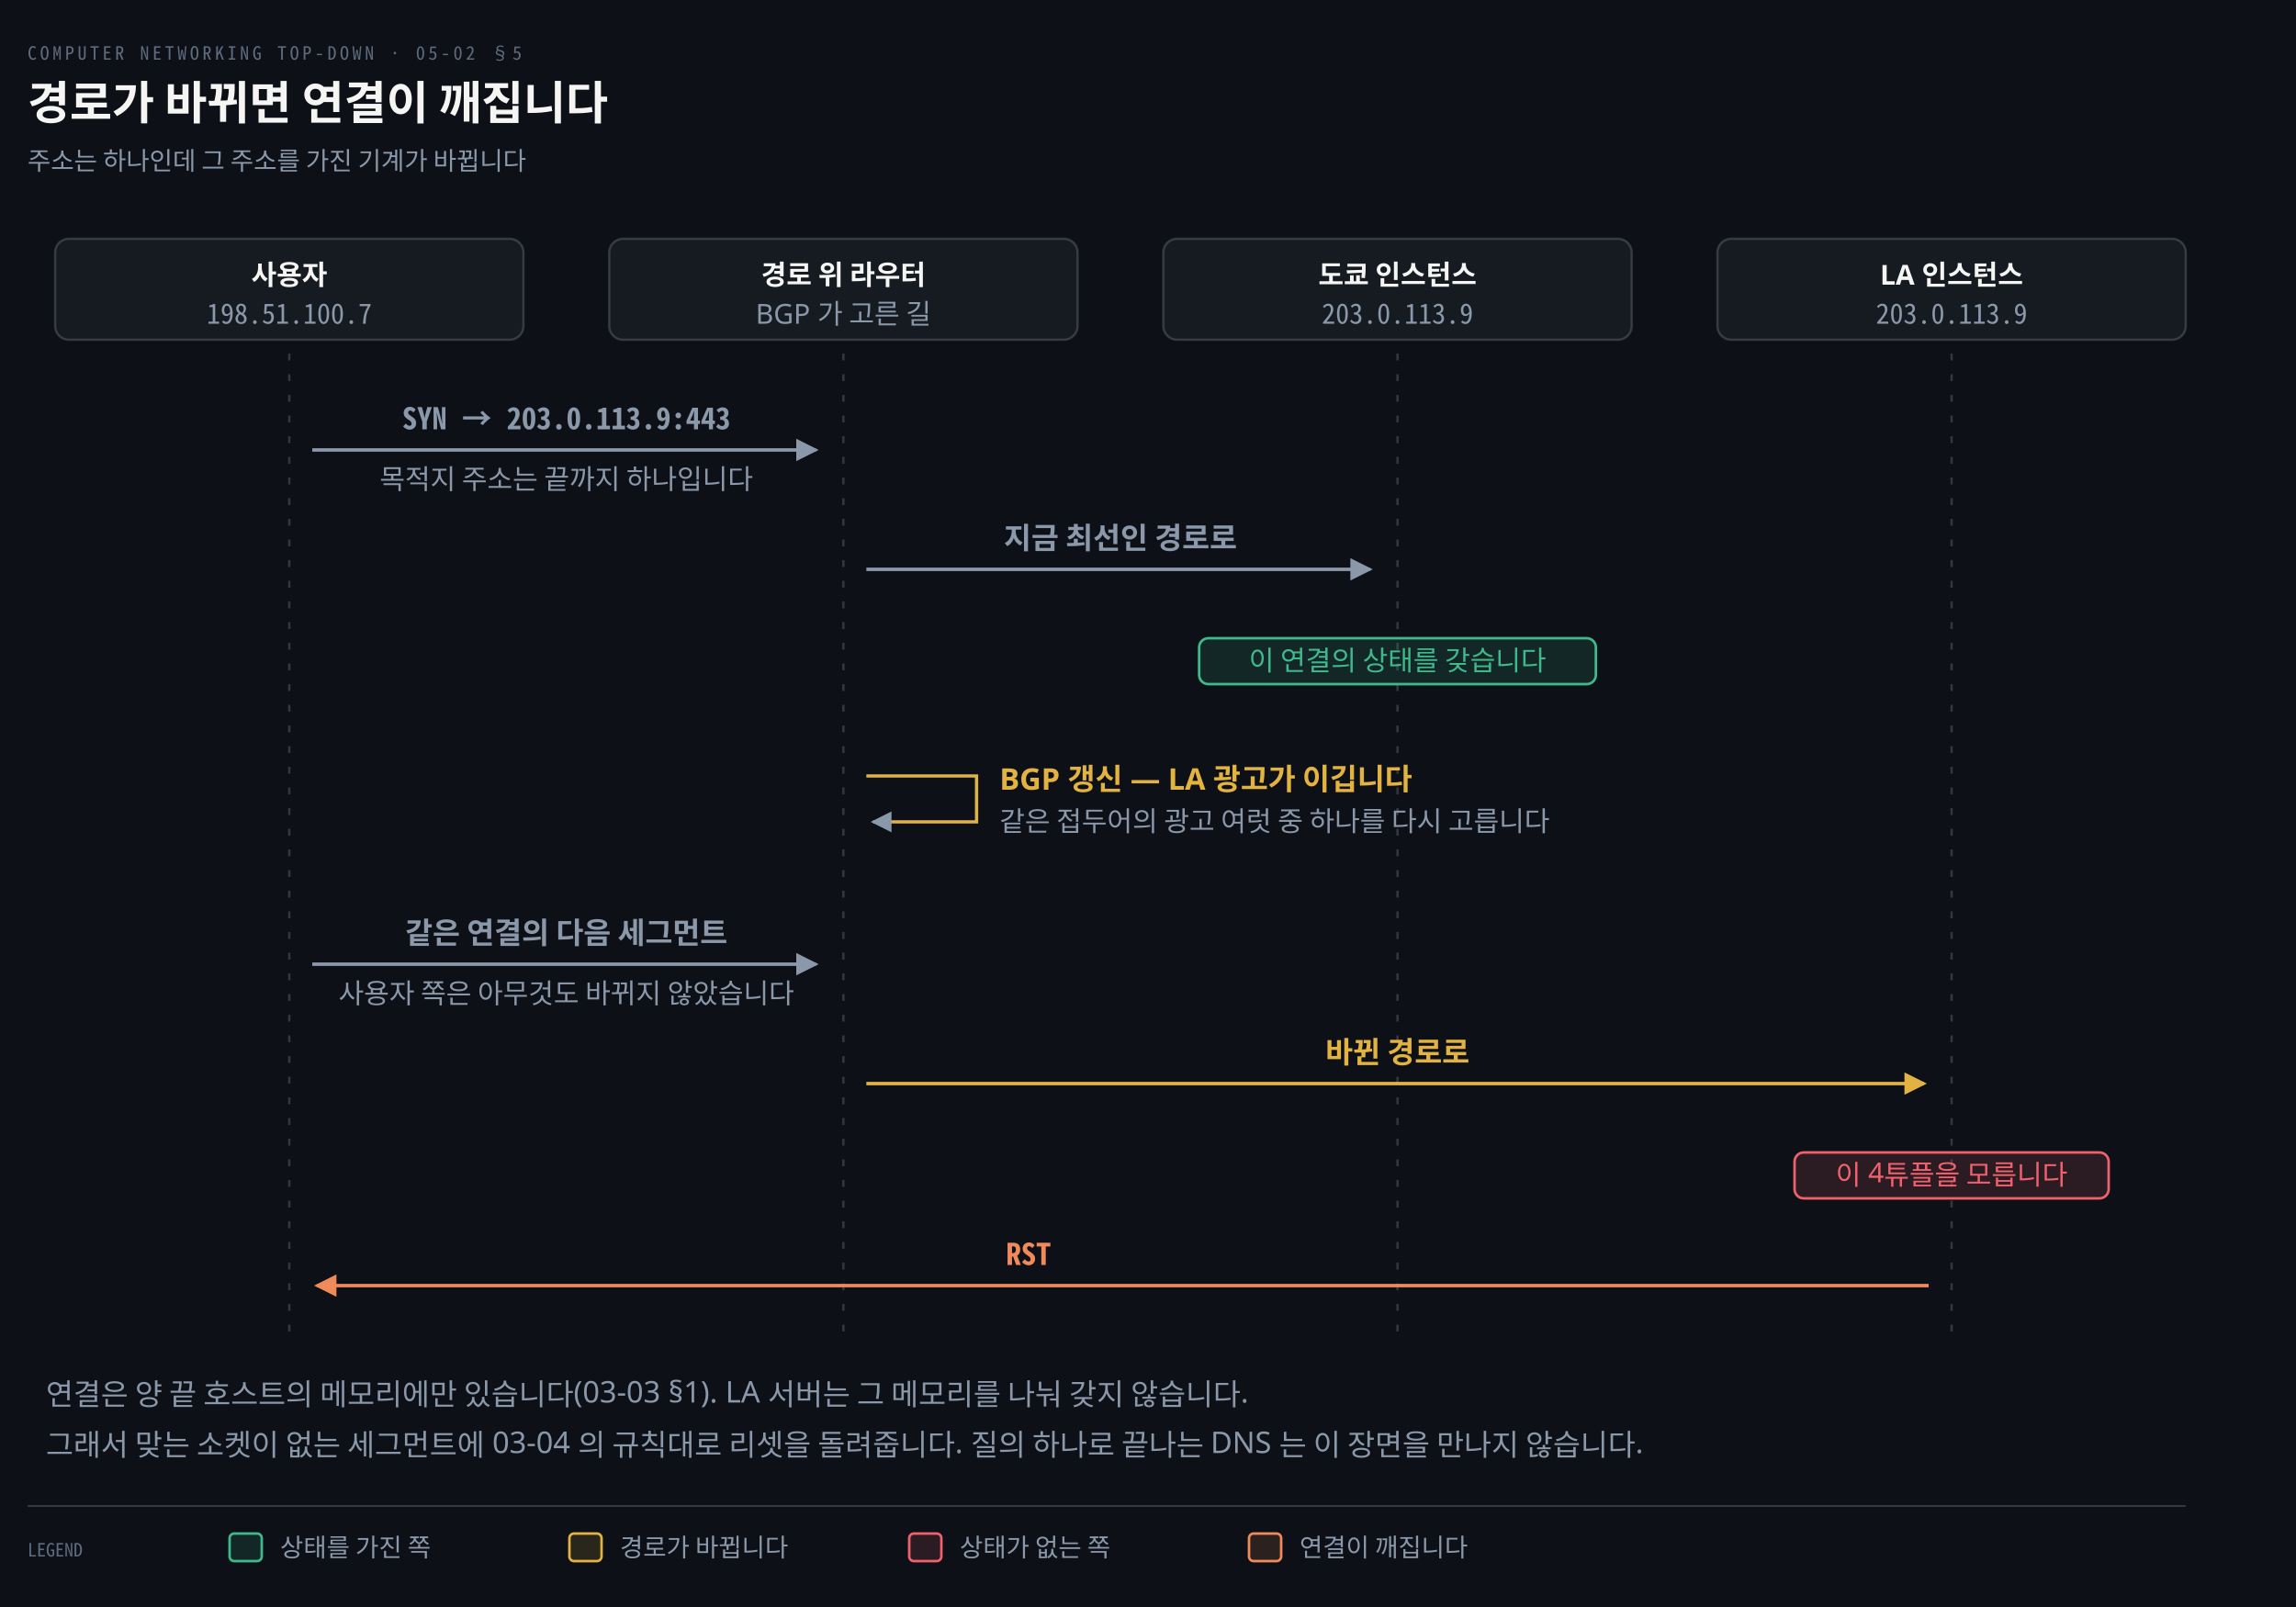
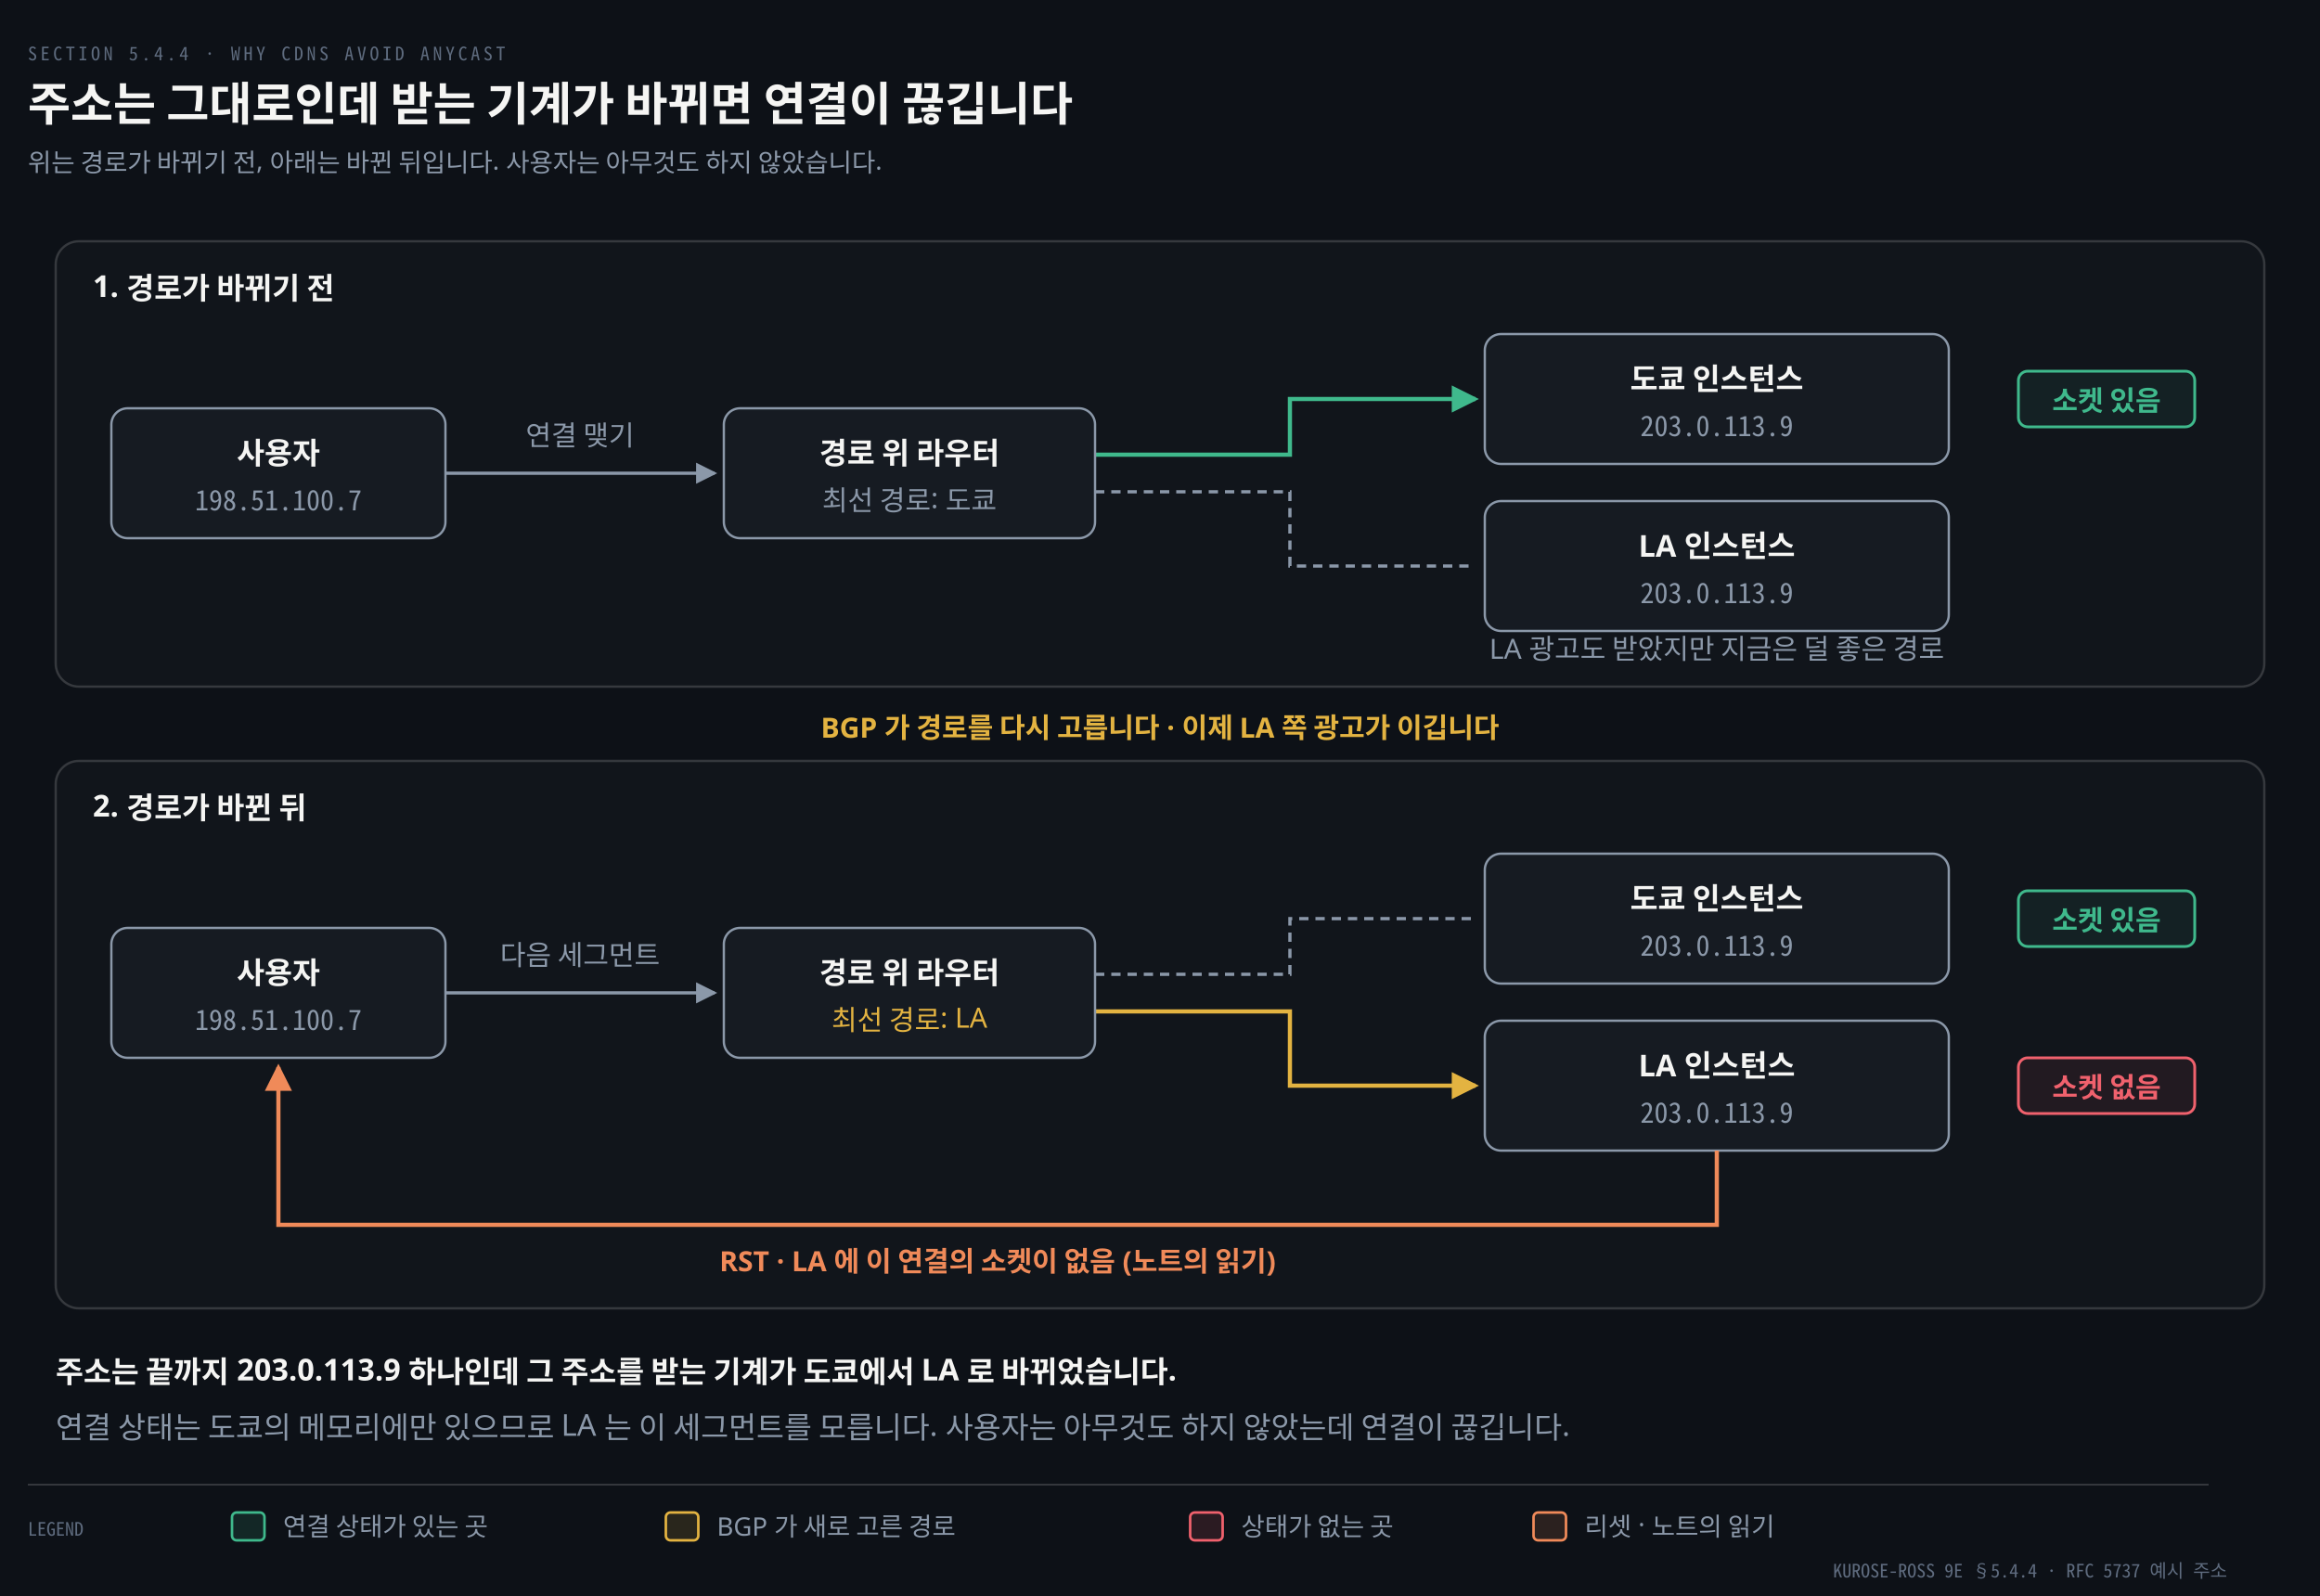
- <svg xmlns="http://www.w3.org/2000/svg" viewBox="0 0 1000 700" width="100%" role="img" aria-labelledby="dt dd">
+ <svg xmlns="http://www.w3.org/2000/svg" viewBox="0 0 1000 688" width="100%" role="img" aria-labelledby="dt dd">
  <defs>
    <marker id="ar" viewBox="0 0 8 8" refX="7" refY="4" markerWidth="6.5" markerHeight="6.5" orient="auto">
      <path d="M0 0 L8 4 L0 8 z" fill="#8B98A9" />
    </marker>
    <marker id="ok" viewBox="0 0 8 8" refX="7" refY="4" markerWidth="6.5" markerHeight="6.5" orient="auto">
      <path d="M0 0 L8 4 L0 8 z" fill="#3FB98C" />
    </marker>
    <marker id="warn" viewBox="0 0 8 8" refX="7" refY="4" markerWidth="6.5" markerHeight="6.5" orient="auto">
      <path d="M0 0 L8 4 L0 8 z" fill="#E3B341" />
    </marker>
    <marker id="bad" viewBox="0 0 8 8" refX="7" refY="4" markerWidth="6.5" markerHeight="6.5" orient="auto">
      <path d="M0 0 L8 4 L0 8 z" fill="#F0616D" />
    </marker>
    <marker id="info" viewBox="0 0 8 8" refX="7" refY="4" markerWidth="6.5" markerHeight="6.5" orient="auto">
      <path d="M0 0 L8 4 L0 8 z" fill="#6A95D8" />
    </marker>
    <marker id="acc" viewBox="0 0 8 8" refX="7" refY="4" markerWidth="6.5" markerHeight="6.5" orient="auto">
      <path d="M0 0 L8 4 L0 8 z" fill="#F08A59" />
    </marker>
    <marker id="soft" viewBox="0 0 8 8" refX="7" refY="4" markerWidth="6.5" markerHeight="6.5" orient="auto">
      <path d="M0 0 L8 4 L0 8 z" fill="#5E6B7E" />
    </marker>
  </defs>
-   <rect width="1000" height="700" fill="#0D1117" />
-   <text x="12" y="26" font-family="'Geist Mono','Noto Sans Mono CJK KR',monospace" font-size="8" letter-spacing="0.18em" fill="#5E6B7E">COMPUTER NETWORKING TOP-DOWN · 05-02 §5</text>
-   <text x="12" y="52" font-family="'Geist','Apple SD Gothic Neo','Noto Sans KR','Malgun Gothic',sans-serif" font-size="20" font-weight="600" fill="#F5F5F3">경로가 바뀌면 연결이 깨집니다</text>
-   <text x="12" y="74" font-family="'Geist','Apple SD Gothic Neo','Noto Sans KR','Malgun Gothic',sans-serif" font-size="11" fill="#8B98A9">주소는 하나인데 그 주소를 가진 기계가 바뀝니다</text>
-   <rect x="24.0" y="104" width="204" height="44" rx="6" fill="#161B22" stroke="rgba(191,192,192,0.22)" stroke-width="1.0" />
-   <text x="126.0" y="124" text-anchor="middle" font-family="'Geist','Apple SD Gothic Neo','Noto Sans KR','Malgun Gothic',sans-serif" font-size="12" font-weight="600" fill="#F5F5F3">사용자</text>
-   <text x="126.0" y="141" text-anchor="middle" font-family="'Geist Mono','Noto Sans Mono CJK KR',monospace" font-size="12" font-weight="400" fill="#8B98A9">198.51.100.7</text>
-   <rect x="265.333" y="104" width="204" height="44" rx="6" fill="#161B22" stroke="rgba(191,192,192,0.22)" stroke-width="1.0" />
-   <text x="367.333" y="124" text-anchor="middle" font-family="'Geist','Apple SD Gothic Neo','Noto Sans KR','Malgun Gothic',sans-serif" font-size="12" font-weight="600" fill="#F5F5F3">경로 위 라우터</text>
-   <text x="367.333" y="141" text-anchor="middle" font-family="'Geist','Apple SD Gothic Neo','Noto Sans KR','Malgun Gothic',sans-serif" font-size="12" font-weight="400" fill="#8B98A9">BGP 가 고른 길</text>
-   <rect x="506.667" y="104" width="204" height="44" rx="6" fill="#161B22" stroke="rgba(191,192,192,0.22)" stroke-width="1.0" />
-   <text x="608.667" y="124" text-anchor="middle" font-family="'Geist','Apple SD Gothic Neo','Noto Sans KR','Malgun Gothic',sans-serif" font-size="12" font-weight="600" fill="#F5F5F3">도쿄 인스턴스</text>
-   <text x="608.667" y="141" text-anchor="middle" font-family="'Geist Mono','Noto Sans Mono CJK KR',monospace" font-size="12" font-weight="400" fill="#8B98A9">203.0.113.9</text>
-   <rect x="748.0" y="104" width="204" height="44" rx="6" fill="#161B22" stroke="rgba(191,192,192,0.22)" stroke-width="1.0" />
-   <text x="850.0" y="124" text-anchor="middle" font-family="'Geist','Apple SD Gothic Neo','Noto Sans KR','Malgun Gothic',sans-serif" font-size="12" font-weight="600" fill="#F5F5F3">LA 인스턴스</text>
-   <text x="850.0" y="141" text-anchor="middle" font-family="'Geist Mono','Noto Sans Mono CJK KR',monospace" font-size="12" font-weight="400" fill="#8B98A9">203.0.113.9</text>
-   <line x1="126.0" y1="154" x2="126.0" y2="580" stroke="rgba(191,192,192,0.22)" stroke-width="1.0" stroke-dasharray="3 6" />
-   <line x1="367.333" y1="154" x2="367.333" y2="580" stroke="rgba(191,192,192,0.22)" stroke-width="1.0" stroke-dasharray="3 6" />
-   <line x1="608.667" y1="154" x2="608.667" y2="580" stroke="rgba(191,192,192,0.22)" stroke-width="1.0" stroke-dasharray="3 6" />
-   <line x1="850.0" y1="154" x2="850.0" y2="580" stroke="rgba(191,192,192,0.22)" stroke-width="1.0" stroke-dasharray="3 6" />
-   <path d="M 136.0 196 L 355.333 196" fill="none" stroke="#8B98A9" stroke-width="1.5" marker-end="url(#ar)" />
-   <text x="246.667" y="187" text-anchor="middle" font-family="'Geist Mono','Noto Sans Mono CJK KR',monospace" font-size="13" font-weight="600" fill="#8B98A9">SYN  → 203.0.113.9:443</text>
-   <text x="246.667" y="213" text-anchor="middle" font-family="'Geist','Apple SD Gothic Neo','Noto Sans KR','Malgun Gothic',sans-serif" font-size="12" font-weight="400" fill="#8B98A9">목적지 주소는 끝까지 하나입니다</text>
-   <path d="M 377.333 248 L 596.667 248" fill="none" stroke="#8B98A9" stroke-width="1.5" marker-end="url(#ar)" />
-   <text x="488" y="239" text-anchor="middle" font-family="'Geist','Apple SD Gothic Neo','Noto Sans KR','Malgun Gothic',sans-serif" font-size="13" font-weight="600" fill="#8B98A9">지금 최선인 경로로</text>
-   <rect x="522.267" y="278" width="172.8" height="20" rx="4" fill="#3FB98C22" stroke="#3FB98C" stroke-width="1.1" />
-   <text x="608.667" y="292" text-anchor="middle" font-family="'Geist','Apple SD Gothic Neo','Noto Sans KR','Malgun Gothic',sans-serif" font-size="12" font-weight="400" fill="#3FB98C">이 연결의 상태를 갖습니다</text>
-   <path d="M 377.333 338 L 425.333 338 L 425.333 358 L 380.333 358" fill="none" stroke="#E3B341" stroke-width="1.4" marker-end="url(#ar)" />
-   <text x="435.333" y="344" text-anchor="start" font-family="'Geist','Apple SD Gothic Neo','Noto Sans KR','Malgun Gothic',sans-serif" font-size="13" font-weight="600" fill="#E3B341">BGP 갱신 — LA 광고가 이깁니다</text>
-   <text x="435.333" y="362" text-anchor="start" font-family="'Geist','Apple SD Gothic Neo','Noto Sans KR','Malgun Gothic',sans-serif" font-size="12" font-weight="400" fill="#8B98A9">같은 접두어의 광고 여럿 중 하나를 다시 고릅니다</text>
-   <path d="M 136.0 420 L 355.333 420" fill="none" stroke="#8B98A9" stroke-width="1.5" marker-end="url(#ar)" />
-   <text x="246.667" y="411" text-anchor="middle" font-family="'Geist','Apple SD Gothic Neo','Noto Sans KR','Malgun Gothic',sans-serif" font-size="13" font-weight="600" fill="#8B98A9">같은 연결의 다음 세그먼트</text>
-   <text x="246.667" y="437" text-anchor="middle" font-family="'Geist','Apple SD Gothic Neo','Noto Sans KR','Malgun Gothic',sans-serif" font-size="12" font-weight="400" fill="#8B98A9">사용자 쪽은 아무것도 바뀌지 않았습니다</text>
-   <path d="M 377.333 472 L 838.0 472" fill="none" stroke="#E3B341" stroke-width="1.5" marker-end="url(#warn)" />
-   <text x="608.667" y="463" text-anchor="middle" font-family="'Geist','Apple SD Gothic Neo','Noto Sans KR','Malgun Gothic',sans-serif" font-size="13" font-weight="600" fill="#E3B341">바뀐 경로로</text>
-   <rect x="781.6" y="502" width="136.8" height="20" rx="4" fill="#F0616D22" stroke="#F0616D" stroke-width="1.1" />
-   <text x="850.0" y="516" text-anchor="middle" font-family="'Geist','Apple SD Gothic Neo','Noto Sans KR','Malgun Gothic',sans-serif" font-size="12" font-weight="400" fill="#F0616D">이 4튜플을 모릅니다</text>
-   <path d="M 840.0 560 L 138.0 560" fill="none" stroke="#F08A59" stroke-width="1.5" marker-end="url(#acc)" />
-   <text x="448.0" y="551" text-anchor="middle" font-family="'Geist Mono','Noto Sans Mono CJK KR',monospace" font-size="13" font-weight="600" fill="#F08A59">RST</text>
-   <text x="20" y="612" text-anchor="start" font-family="'Geist','Apple SD Gothic Neo','Noto Sans KR','Malgun Gothic',sans-serif" font-size="13" font-weight="400" fill="#8B98A9">연결은 양 끝 호스트의 메모리에만 있습니다(03-03 §1). LA 서버는 그 메모리를 나눠 갖지 않습니다.</text>
-   <text x="20" y="634" text-anchor="start" font-family="'Geist','Apple SD Gothic Neo','Noto Sans KR','Malgun Gothic',sans-serif" font-size="13" font-weight="400" fill="#8B98A9">그래서 맞는 소켓이 없는 세그먼트에 03-04 의 규칙대로 리셋을 돌려줍니다. 질의 하나로 끝나는 DNS 는 이 장면을 만나지 않습니다.</text>
-   <line x1="12" y1="656" x2="952" y2="656" stroke="rgba(191,192,192,0.22)" stroke-width="0.8" />
-   <text x="12" y="678" text-anchor="start" font-family="'Geist Mono','Noto Sans Mono CJK KR',monospace" font-size="8" font-weight="400" fill="#5E6B7E">LEGEND</text>
-   <rect x="100" y="668" width="14" height="12" rx="2" fill="#3FB98C22" stroke="#3FB98C" stroke-width="1.1" />
-   <text x="122" y="678" text-anchor="start" font-family="'Geist','Apple SD Gothic Neo','Noto Sans KR','Malgun Gothic',sans-serif" font-size="11" font-weight="400" fill="#8B98A9">상태를 가진 쪽</text>
-   <rect x="248" y="668" width="14" height="12" rx="2" fill="#E3B34122" stroke="#E3B341" stroke-width="1.1" />
-   <text x="270" y="678" text-anchor="start" font-family="'Geist','Apple SD Gothic Neo','Noto Sans KR','Malgun Gothic',sans-serif" font-size="11" font-weight="400" fill="#8B98A9">경로가 바뀝니다</text>
-   <rect x="396" y="668" width="14" height="12" rx="2" fill="#F0616D22" stroke="#F0616D" stroke-width="1.1" />
-   <text x="418" y="678" text-anchor="start" font-family="'Geist','Apple SD Gothic Neo','Noto Sans KR','Malgun Gothic',sans-serif" font-size="11" font-weight="400" fill="#8B98A9">상태가 없는 쪽</text>
-   <rect x="544" y="668" width="14" height="12" rx="2" fill="#F08A5922" stroke="#F08A59" stroke-width="1.1" />
-   <text x="566" y="678" text-anchor="start" font-family="'Geist','Apple SD Gothic Neo','Noto Sans KR','Malgun Gothic',sans-serif" font-size="11" font-weight="400" fill="#8B98A9">연결이 깨집니다</text>
+   <rect width="1000" height="688" fill="#0D1117" />
+   <text x="12" y="26" font-family="'Geist Mono','Noto Sans Mono CJK KR',monospace" font-size="8" letter-spacing="0.18em" fill="#5E6B7E">SECTION 5.4.4 · WHY CDNS AVOID ANYCAST</text>
+   <text x="12" y="52" font-family="'Geist','Apple SD Gothic Neo','Noto Sans KR','Malgun Gothic',sans-serif" font-size="20" font-weight="600" fill="#F5F5F3">주소는 그대로인데 받는 기계가 바뀌면 연결이 끊깁니다</text>
+   <text x="12" y="74" font-family="'Geist','Apple SD Gothic Neo','Noto Sans KR','Malgun Gothic',sans-serif" font-size="11" fill="#8B98A9">위는 경로가 바뀌기 전, 아래는 바뀐 뒤입니다. 사용자는 아무것도 하지 않았습니다.</text>
+   <rect x="24" y="104" width="952" height="192" rx="10" fill="#F5F5F305" stroke="rgba(191,192,192,0.22)" stroke-width="1.0" />
+   <text x="40" y="128" text-anchor="start" font-family="'Geist','Apple SD Gothic Neo','Noto Sans KR','Malgun Gothic',sans-serif" font-size="13" font-weight="600" fill="#F5F5F3">1. 경로가 바뀌기 전</text>
+   <path d="M 192 204 L 308 204" fill="none" stroke="#8B98A9" stroke-width="1.4" marker-end="url(#ar)" />
+   <text x="250" y="192" text-anchor="middle" font-family="'Geist','Apple SD Gothic Neo','Noto Sans KR','Malgun Gothic',sans-serif" font-size="12" font-weight="400" fill="#8B98A9">연결 맺기</text>
+   <path d="M 472 196 L 556 196 L 556 172 L 636 172" fill="none" stroke="#3FB98C" stroke-width="1.8" marker-end="url(#ok)" />
+   <path d="M 472 212 L 556 212 L 556 244 L 636 244" fill="none" stroke="#8B98A9" stroke-width="1.4" stroke-dasharray="4 3" />
+   <rect x="48" y="176" width="144" height="56" rx="7" fill="#161B22" stroke="#8B98A9" stroke-width="1.0" />
+   <text x="120.0" y="200" text-anchor="middle" font-family="'Geist','Apple SD Gothic Neo','Noto Sans KR','Malgun Gothic',sans-serif" font-size="13" font-weight="600" fill="#F5F5F3">사용자</text>
+   <text x="120.0" y="220" text-anchor="middle" font-family="'Geist Mono','Noto Sans Mono CJK KR',monospace" font-size="12" font-weight="400" fill="#8B98A9">198.51.100.7</text>
+   <rect x="312" y="176" width="160" height="56" rx="7" fill="#161B22" stroke="#8B98A9" stroke-width="1.0" />
+   <text x="392.0" y="200" text-anchor="middle" font-family="'Geist','Apple SD Gothic Neo','Noto Sans KR','Malgun Gothic',sans-serif" font-size="13" font-weight="600" fill="#F5F5F3">경로 위 라우터</text>
+   <text x="392.0" y="220" text-anchor="middle" font-family="'Geist','Apple SD Gothic Neo','Noto Sans KR','Malgun Gothic',sans-serif" font-size="12" font-weight="400" fill="#8B98A9">최선 경로: 도쿄</text>
+   <rect x="640" y="144" width="200" height="56" rx="7" fill="#161B22" stroke="#8B98A9" stroke-width="1.0" />
+   <text x="740.0" y="168" text-anchor="middle" font-family="'Geist','Apple SD Gothic Neo','Noto Sans KR','Malgun Gothic',sans-serif" font-size="13" font-weight="600" fill="#F5F5F3">도쿄 인스턴스</text>
+   <text x="740.0" y="188" text-anchor="middle" font-family="'Geist Mono','Noto Sans Mono CJK KR',monospace" font-size="12" font-weight="400" fill="#8B98A9">203.0.113.9</text>
+   <rect x="640" y="216" width="200" height="56" rx="7" fill="#161B22" stroke="#8B98A9" stroke-width="1.0" />
+   <text x="740.0" y="240" text-anchor="middle" font-family="'Geist','Apple SD Gothic Neo','Noto Sans KR','Malgun Gothic',sans-serif" font-size="13" font-weight="600" fill="#F5F5F3">LA 인스턴스</text>
+   <text x="740.0" y="260" text-anchor="middle" font-family="'Geist Mono','Noto Sans Mono CJK KR',monospace" font-size="12" font-weight="400" fill="#8B98A9">203.0.113.9</text>
+   <rect x="870.0" y="160" width="76" height="24" rx="4" fill="#3FB98C14" stroke="#3FB98C" stroke-width="1.2" />
+   <text x="908" y="177" text-anchor="middle" font-family="'Geist','Apple SD Gothic Neo','Noto Sans KR','Malgun Gothic',sans-serif" font-size="12" font-weight="600" fill="#3FB98C">소켓 있음</text>
+   <text x="740" y="284" text-anchor="middle" font-family="'Geist','Apple SD Gothic Neo','Noto Sans KR','Malgun Gothic',sans-serif" font-size="12" font-weight="400" fill="#8B98A9">LA 광고도 받았지만 지금은 덜 좋은 경로</text>
+   <text x="500" y="318" text-anchor="middle" font-family="'Geist','Apple SD Gothic Neo','Noto Sans KR','Malgun Gothic',sans-serif" font-size="12" font-weight="600" fill="#E3B341">BGP 가 경로를 다시 고릅니다 · 이제 LA 쪽 광고가 이깁니다</text>
+   <rect x="24" y="328" width="952" height="236" rx="10" fill="#F5F5F305" stroke="rgba(191,192,192,0.22)" stroke-width="1.0" />
+   <text x="40" y="352" text-anchor="start" font-family="'Geist','Apple SD Gothic Neo','Noto Sans KR','Malgun Gothic',sans-serif" font-size="13" font-weight="600" fill="#F5F5F3">2. 경로가 바뀐 뒤</text>
+   <path d="M 192 428 L 308 428" fill="none" stroke="#8B98A9" stroke-width="1.4" marker-end="url(#ar)" />
+   <text x="250" y="416" text-anchor="middle" font-family="'Geist','Apple SD Gothic Neo','Noto Sans KR','Malgun Gothic',sans-serif" font-size="12" font-weight="400" fill="#8B98A9">다음 세그먼트</text>
+   <path d="M 472 420 L 556 420 L 556 396 L 636 396" fill="none" stroke="#8B98A9" stroke-width="1.4" stroke-dasharray="4 3" />
+   <path d="M 472 436 L 556 436 L 556 468 L 636 468" fill="none" stroke="#E3B341" stroke-width="1.8" marker-end="url(#warn)" />
+   <rect x="48" y="400" width="144" height="56" rx="7" fill="#161B22" stroke="#8B98A9" stroke-width="1.0" />
+   <text x="120.0" y="424" text-anchor="middle" font-family="'Geist','Apple SD Gothic Neo','Noto Sans KR','Malgun Gothic',sans-serif" font-size="13" font-weight="600" fill="#F5F5F3">사용자</text>
+   <text x="120.0" y="444" text-anchor="middle" font-family="'Geist Mono','Noto Sans Mono CJK KR',monospace" font-size="12" font-weight="400" fill="#8B98A9">198.51.100.7</text>
+   <rect x="312" y="400" width="160" height="56" rx="7" fill="#161B22" stroke="#8B98A9" stroke-width="1.0" />
+   <text x="392.0" y="424" text-anchor="middle" font-family="'Geist','Apple SD Gothic Neo','Noto Sans KR','Malgun Gothic',sans-serif" font-size="13" font-weight="600" fill="#F5F5F3">경로 위 라우터</text>
+   <text x="392.0" y="444" text-anchor="middle" font-family="'Geist','Apple SD Gothic Neo','Noto Sans KR','Malgun Gothic',sans-serif" font-size="12" font-weight="400" fill="#E3B341">최선 경로: LA</text>
+   <rect x="640" y="368" width="200" height="56" rx="7" fill="#161B22" stroke="#8B98A9" stroke-width="1.0" />
+   <text x="740.0" y="392" text-anchor="middle" font-family="'Geist','Apple SD Gothic Neo','Noto Sans KR','Malgun Gothic',sans-serif" font-size="13" font-weight="600" fill="#F5F5F3">도쿄 인스턴스</text>
+   <text x="740.0" y="412" text-anchor="middle" font-family="'Geist Mono','Noto Sans Mono CJK KR',monospace" font-size="12" font-weight="400" fill="#8B98A9">203.0.113.9</text>
+   <rect x="640" y="440" width="200" height="56" rx="7" fill="#161B22" stroke="#8B98A9" stroke-width="1.0" />
+   <text x="740.0" y="464" text-anchor="middle" font-family="'Geist','Apple SD Gothic Neo','Noto Sans KR','Malgun Gothic',sans-serif" font-size="13" font-weight="600" fill="#F5F5F3">LA 인스턴스</text>
+   <text x="740.0" y="484" text-anchor="middle" font-family="'Geist Mono','Noto Sans Mono CJK KR',monospace" font-size="12" font-weight="400" fill="#8B98A9">203.0.113.9</text>
+   <rect x="870.0" y="384" width="76" height="24" rx="4" fill="#3FB98C14" stroke="#3FB98C" stroke-width="1.2" />
+   <text x="908" y="401" text-anchor="middle" font-family="'Geist','Apple SD Gothic Neo','Noto Sans KR','Malgun Gothic',sans-serif" font-size="12" font-weight="600" fill="#3FB98C">소켓 있음</text>
+   <rect x="870.0" y="456" width="76" height="24" rx="4" fill="#F0616D14" stroke="#F0616D" stroke-width="1.2" />
+   <text x="908" y="473" text-anchor="middle" font-family="'Geist','Apple SD Gothic Neo','Noto Sans KR','Malgun Gothic',sans-serif" font-size="12" font-weight="600" fill="#F0616D">소켓 없음</text>
+   <path d="M 740 496 L 740 528 L 120 528 L 120 460" fill="none" stroke="#F08A59" stroke-width="1.8" marker-end="url(#acc)" />
+   <text x="430" y="548" text-anchor="middle" font-family="'Geist','Apple SD Gothic Neo','Noto Sans KR','Malgun Gothic',sans-serif" font-size="12" font-weight="600" fill="#F08A59">RST · LA 에 이 연결의 소켓이 없음 (노트의 읽기)</text>
+   <text x="24" y="596" text-anchor="start" font-family="'Geist','Apple SD Gothic Neo','Noto Sans KR','Malgun Gothic',sans-serif" font-size="13" font-weight="600" fill="#F5F5F3">주소는 끝까지 203.0.113.9 하나인데 그 주소를 받는 기계가 도쿄에서 LA 로 바뀌었습니다.</text>
+   <text x="24" y="620" text-anchor="start" font-family="'Geist','Apple SD Gothic Neo','Noto Sans KR','Malgun Gothic',sans-serif" font-size="13" font-weight="400" fill="#8B98A9">연결 상태는 도쿄의 메모리에만 있으므로 LA 는 이 세그먼트를 모릅니다. 사용자는 아무것도 하지 않았는데 연결이 끊깁니다.</text>
+   <line x1="12" y1="640" x2="952" y2="640" stroke="rgba(191,192,192,0.22)" stroke-width="0.8" />
+   <text x="12" y="662" text-anchor="start" font-family="'Geist Mono','Noto Sans Mono CJK KR',monospace" font-size="8" font-weight="400" fill="#5E6B7E">LEGEND</text>
+   <rect x="100" y="652" width="14" height="12" rx="2" fill="#3FB98C22" stroke="#3FB98C" stroke-width="1.1" />
+   <text x="122" y="662" text-anchor="start" font-family="'Geist','Apple SD Gothic Neo','Noto Sans KR','Malgun Gothic',sans-serif" font-size="11" font-weight="400" fill="#8B98A9">연결 상태가 있는 곳</text>
+   <rect x="287" y="652" width="14" height="12" rx="2" fill="#E3B34122" stroke="#E3B341" stroke-width="1.1" />
+   <text x="309" y="662" text-anchor="start" font-family="'Geist','Apple SD Gothic Neo','Noto Sans KR','Malgun Gothic',sans-serif" font-size="11" font-weight="400" fill="#8B98A9">BGP 가 새로 고른 경로</text>
+   <rect x="513" y="652" width="14" height="12" rx="2" fill="#F0616D22" stroke="#F0616D" stroke-width="1.1" />
+   <text x="535" y="662" text-anchor="start" font-family="'Geist','Apple SD Gothic Neo','Noto Sans KR','Malgun Gothic',sans-serif" font-size="11" font-weight="400" fill="#8B98A9">상태가 없는 곳</text>
+   <rect x="661" y="652" width="14" height="12" rx="2" fill="#F08A5922" stroke="#F08A59" stroke-width="1.1" />
+   <text x="683" y="662" text-anchor="start" font-family="'Geist','Apple SD Gothic Neo','Noto Sans KR','Malgun Gothic',sans-serif" font-size="11" font-weight="400" fill="#8B98A9">리셋 · 노트의 읽기</text>
+   <text x="960" y="680" text-anchor="end" font-family="'Geist Mono','Noto Sans Mono CJK KR',monospace" font-size="8" font-weight="400" fill="#5E6B7E">KUROSE-ROSS 9E §5.4.4 · RFC 5737 예시 주소</text>
</svg>
